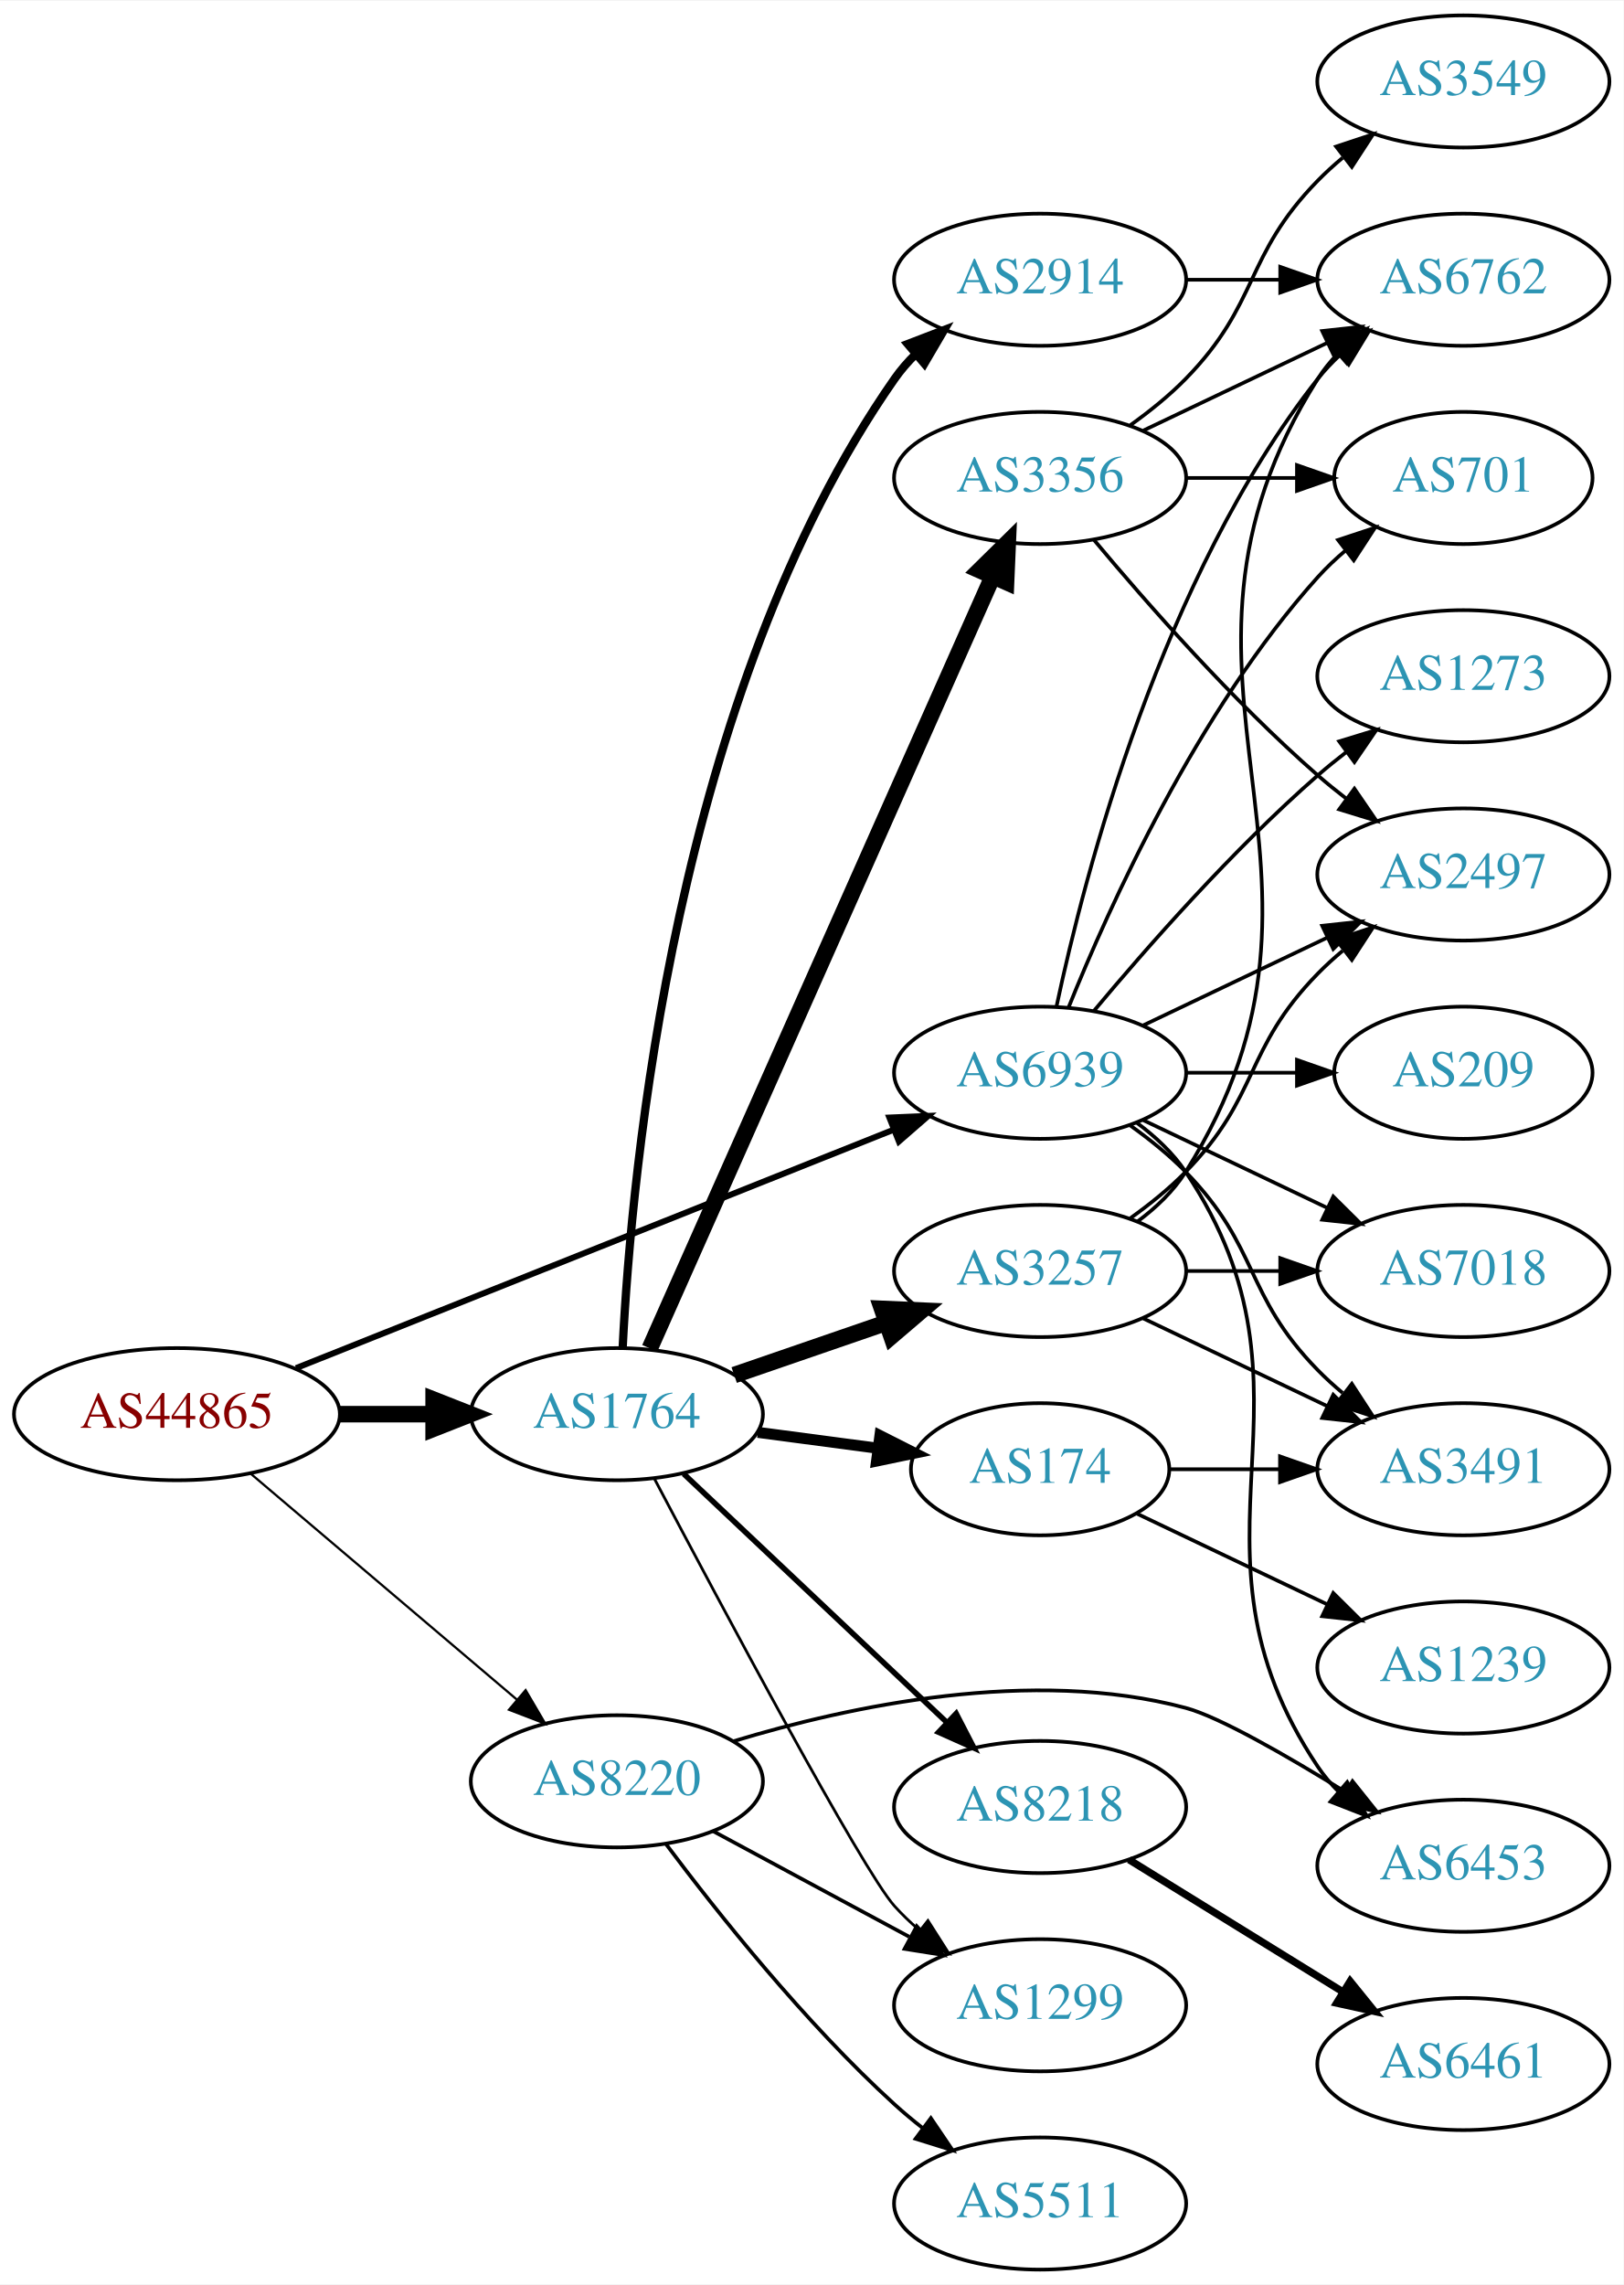
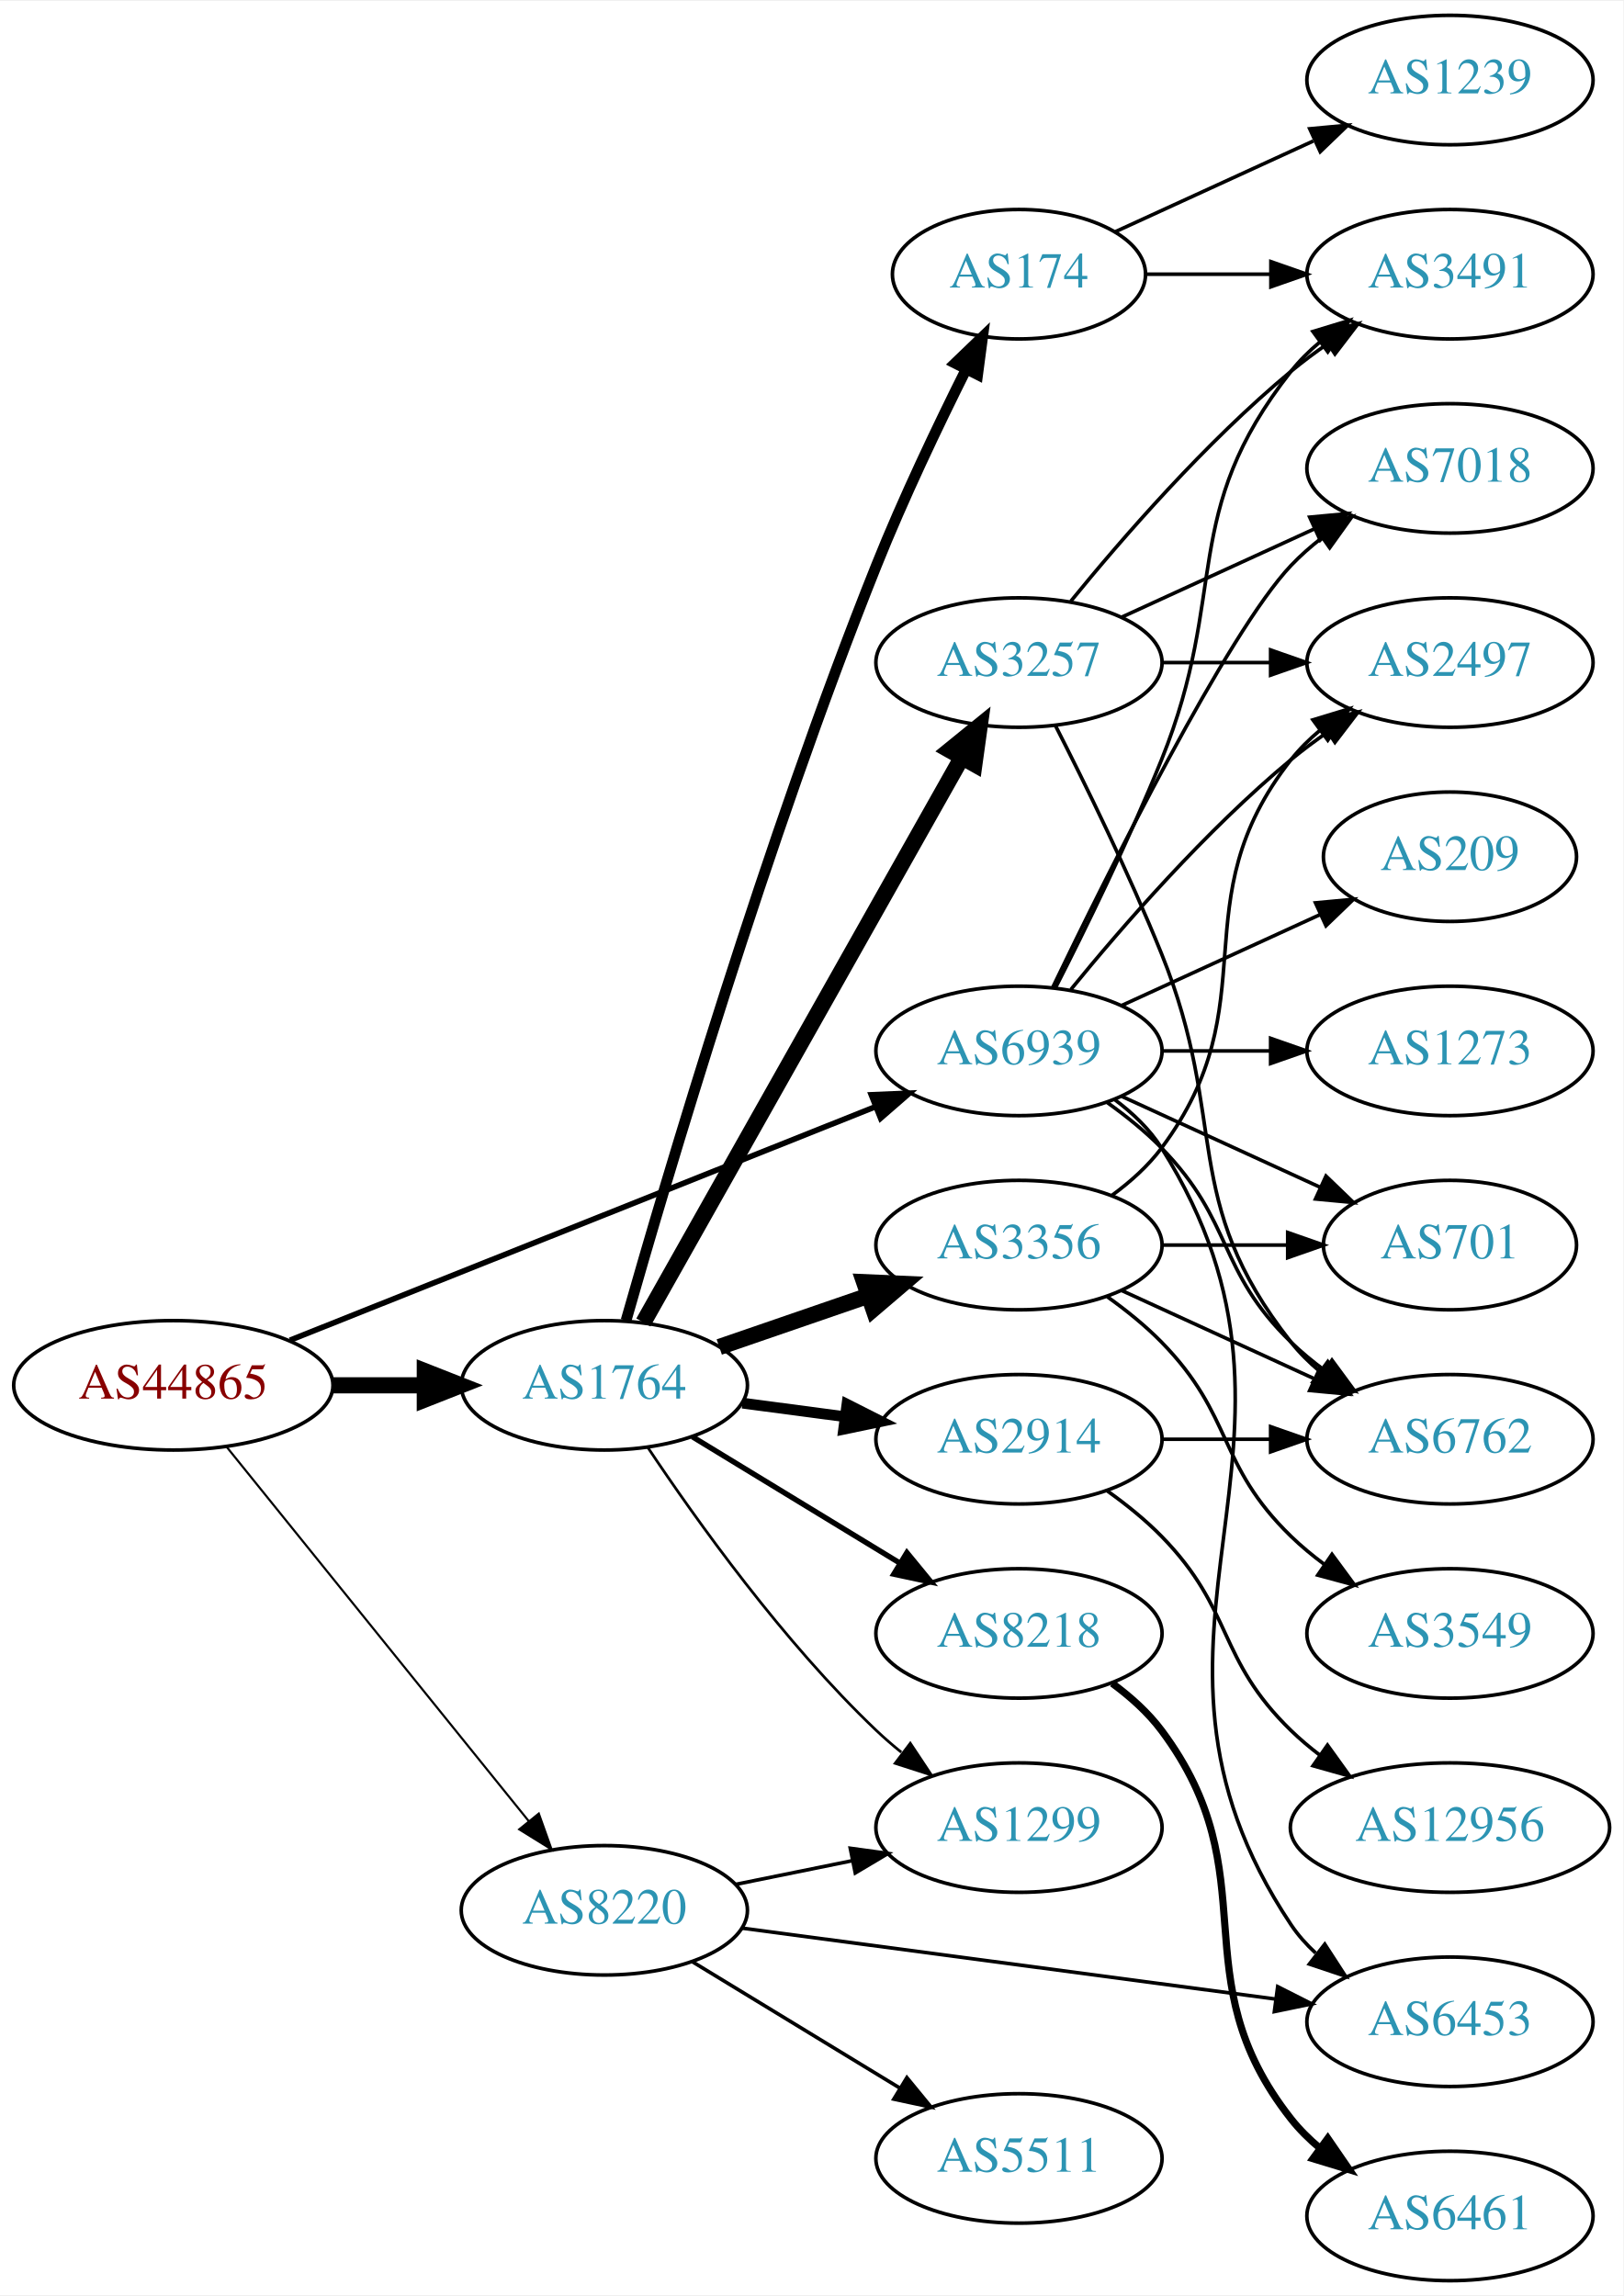
- <svg xmlns="http://www.w3.org/2000/svg" xmlns:xlink="http://www.w3.org/1999/xlink" width="442pt" height="622pt" viewBox="0.00 0.00 442.27 622.00">
-   <g id="graph0" class="graph" transform="scale(1 1) rotate(0) translate(4 618)">
-     <polygon fill="white" stroke="none" points="-4,4 -4,-618 438.271,-618 438.271,4 -4,4" />
+ <svg xmlns="http://www.w3.org/2000/svg" xmlns:xlink="http://www.w3.org/1999/xlink" width="451pt" height="638pt" viewBox="0.00 0.00 451.37 638.00">
+   <g id="graph0" class="graph" transform="scale(1 1) rotate(0) translate(4 634)">
+     <polygon fill="white" stroke="none" points="-4,4 -4,-634 447.37,-634 447.37,4 -4,4" />
    <g id="node1" class="node">
      <g id="a_node1">
        <a xlink:href="/asn/44865" xlink:title="AS44865 ~ derStandard.at GmbH [AT]">
-           <ellipse fill="#ffffff" stroke="black" cx="44.196" cy="-233" rx="44.393" ry="18" />
-           <text text-anchor="middle" x="44.196" y="-229.3" font-family="Times,serif" font-size="14.00" fill="#880000">AS44865</text>
+           <ellipse fill="#ffffff" stroke="black" cx="44.196" cy="-249" rx="44.393" ry="18" />
+           <text text-anchor="middle" x="44.196" y="-245.3" font-family="Times,serif" font-size="14.00" fill="#880000">AS44865</text>
        </a>
      </g>
    </g>
    <g id="node2" class="node">
      <g id="a_node2">
        <a xlink:href="/asn/1764" xlink:title="AS1764 ~ NEXTLAYER-AS [AT]">
-           <ellipse fill="#ffffff" stroke="black" cx="164.039" cy="-233" rx="39.794" ry="18" />
-           <text text-anchor="middle" x="164.039" y="-229.3" font-family="Times,serif" font-size="14.00" fill="#2c94b3">AS1764</text>
+           <ellipse fill="#ffffff" stroke="black" cx="164.039" cy="-249" rx="39.794" ry="18" />
+           <text text-anchor="middle" x="164.039" y="-245.3" font-family="Times,serif" font-size="14.00" fill="#2c94b3">AS1764</text>
        </a>
      </g>
    </g>
    <g id="edge1" class="edge">
-       <path fill="none" stroke="black" stroke-width="4.5" d="M88.407,-233C96.72,-233 105.482,-233 113.965,-233" />
-       <polygon fill="black" stroke="black" stroke-width="4.5" points="114.123,-236.938 124.123,-233 114.123,-229.063 114.123,-236.938" />
+       <path fill="none" stroke="black" stroke-width="4.5" d="M88.407,-249C96.72,-249 105.482,-249 113.965,-249" />
+       <polygon fill="black" stroke="black" stroke-width="4.5" points="114.123,-252.938 124.123,-249 114.123,-245.063 114.123,-252.938" />
    </g>
    <g id="node3" class="node">
      <g id="a_node3">
        <a xlink:href="/asn/8220" xlink:title="AS8220 ~ COLT [GB]">
-           <ellipse fill="#ffffff" stroke="black" cx="164.039" cy="-133" rx="39.794" ry="18" />
-           <text text-anchor="middle" x="164.039" y="-129.3" font-family="Times,serif" font-size="14.00" fill="#2c94b3">AS8220</text>
+           <ellipse fill="#ffffff" stroke="black" cx="164.039" cy="-103" rx="39.794" ry="18" />
+           <text text-anchor="middle" x="164.039" y="-99.3" font-family="Times,serif" font-size="14.00" fill="#2c94b3">AS8220</text>
        </a>
      </g>
    </g>
    <g id="edge2" class="edge">
-       <path fill="none" stroke="black" stroke-width="0.614" d="M64.129,-216.933C83.831,-200.215 114.826,-173.913 136.864,-155.211" />
-       <polygon fill="black" stroke="black" stroke-width="0.614" points="139.181,-157.836 144.541,-148.697 134.651,-152.499 139.181,-157.836" />
+       <path fill="none" stroke="black" stroke-width="0.587" d="M58.945,-231.966C79.7,-206.251 119.146,-157.381 143.07,-127.74" />
+       <polygon fill="black" stroke="black" stroke-width="0.587" points="145.82,-129.905 149.378,-119.925 140.373,-125.509 145.82,-129.905" />
    </g>
    <g id="node4" class="node">
      <g id="a_node4">
        <a xlink:href="/asn/6939" xlink:title="AS6939 ~ Hurricane Electric LLC [US]">
-           <ellipse fill="#ffffff" stroke="black" cx="279.332" cy="-326" rx="39.794" ry="18" />
-           <text text-anchor="middle" x="279.332" y="-322.3" font-family="Times,serif" font-size="14.00" fill="#2c94b3">AS6939</text>
+           <ellipse fill="#ffffff" stroke="black" cx="279.332" cy="-342" rx="39.794" ry="18" />
+           <text text-anchor="middle" x="279.332" y="-338.3" font-family="Times,serif" font-size="14.00" fill="#2c94b3">AS6939</text>
        </a>
      </g>
    </g>
    <g id="edge3" class="edge">
-       <path fill="none" stroke="black" stroke-width="1.636" d="M76.638,-245.542C118.786,-262.356 193.583,-292.193 239.29,-310.426" />
-       <polygon fill="black" stroke="black" stroke-width="1.636" points="238.271,-313.788 248.857,-314.242 240.865,-307.286 238.271,-313.788" />
+       <path fill="none" stroke="black" stroke-width="1.565" d="M76.638,-261.542C118.786,-278.356 193.583,-308.193 239.29,-326.426" />
+       <polygon fill="black" stroke="black" stroke-width="1.565" points="238.271,-329.788 248.857,-330.242 240.865,-323.286 238.271,-329.788" />
    </g>
    <g id="node5" class="node">
      <g id="a_node5">
        <a xlink:href="/asn/2914" xlink:title="AS2914 ~ NTT America, Inc. [US]">
-           <ellipse fill="#ffffff" stroke="black" cx="279.332" cy="-542" rx="39.794" ry="18" />
-           <text text-anchor="middle" x="279.332" y="-538.3" font-family="Times,serif" font-size="14.00" fill="#2c94b3">AS2914</text>
+           <ellipse fill="#ffffff" stroke="black" cx="279.332" cy="-234" rx="39.794" ry="18" />
+           <text text-anchor="middle" x="279.332" y="-230.3" font-family="Times,serif" font-size="14.00" fill="#2c94b3">AS2914</text>
        </a>
      </g>
    </g>
    <g id="edge4" class="edge">
-       <path fill="none" stroke="black" stroke-width="2.25" d="M165.63,-251.283C168.008,-298.993 179.93,-429.481 239.685,-515 241.355,-517.39 243.309,-519.638 245.435,-521.737" />
-       <polygon fill="black" stroke="black" stroke-width="2.25" points="243.274,-524.493 253.165,-528.289 247.8,-519.153 243.274,-524.493" />
+       <path fill="none" stroke="black" stroke-width="3" d="M202.449,-244.047C211.537,-242.844 221.374,-241.541 230.859,-240.285" />
+       <polygon fill="black" stroke="black" stroke-width="3" points="231.506,-243.73 240.961,-238.948 230.588,-236.791 231.506,-243.73" />
    </g>
    <g id="node6" class="node">
      <g id="a_node6">
-         <a xlink:href="/asn/3356" xlink:title="AS3356 ~ Level 3 Parent, LLC [US]">
-           <ellipse fill="#ffffff" stroke="black" cx="279.332" cy="-488" rx="39.794" ry="18" />
-           <text text-anchor="middle" x="279.332" y="-484.3" font-family="Times,serif" font-size="14.00" fill="#2c94b3">AS3356</text>
+         <a xlink:href="/asn/174" xlink:title="AS174 ~ Cogent Communications [US]">
+           <ellipse fill="#ffffff" stroke="black" cx="279.332" cy="-558" rx="35.194" ry="18" />
+           <text text-anchor="middle" x="279.332" y="-554.3" font-family="Times,serif" font-size="14.00" fill="#2c94b3">AS174</text>
        </a>
      </g>
    </g>
    <g id="edge5" class="edge">
-       <path fill="none" stroke="black" stroke-width="4.5" d="M173.005,-250.931C192.595,-295.023 243.201,-408.927 266.397,-461.137" />
-       <polygon fill="black" stroke="black" stroke-width="4.5" points="262.866,-462.887 270.524,-470.427 270.062,-459.69 262.866,-462.887" />
+       <path fill="none" stroke="black" stroke-width="3" d="M170.078,-267.017C181.143,-305.917 209.036,-400.438 239.685,-477 247.118,-495.567 256.813,-515.879 264.633,-531.518" />
+       <polygon fill="black" stroke="black" stroke-width="3" points="261.587,-533.25 269.223,-540.594 267.834,-530.091 261.587,-533.25" />
    </g>
    <g id="node7" class="node">
      <g id="a_node7">
        <a xlink:href="/asn/3257" xlink:title="AS3257 ~ GTT [DE]">
-           <ellipse fill="#ffffff" stroke="black" cx="279.332" cy="-272" rx="39.794" ry="18" />
-           <text text-anchor="middle" x="279.332" y="-268.3" font-family="Times,serif" font-size="14.00" fill="#2c94b3">AS3257</text>
+           <ellipse fill="#ffffff" stroke="black" cx="279.332" cy="-450" rx="39.794" ry="18" />
+           <text text-anchor="middle" x="279.332" y="-446.3" font-family="Times,serif" font-size="14.00" fill="#2c94b3">AS3257</text>
        </a>
      </g>
    </g>
    <g id="edge6" class="edge">
-       <path fill="none" stroke="black" stroke-width="4.5" d="M195.996,-243.657C208.755,-248.049 223.718,-253.2 237.364,-257.897" />
-       <polygon fill="black" stroke="black" stroke-width="4.5" points="236.28,-261.689 247.018,-261.22 238.844,-254.242 236.28,-261.689" />
+       <path fill="none" stroke="black" stroke-width="4.5" d="M174.894,-266.486C194.814,-301.827 239.965,-381.932 263.475,-423.643" />
+       <polygon fill="black" stroke="black" stroke-width="4.5" points="260.077,-425.633 268.418,-432.411 266.938,-421.767 260.077,-425.633" />
    </g>
    <g id="node8" class="node">
      <g id="a_node8">
-         <a xlink:href="/asn/174" xlink:title="AS174 ~ Cogent Communications [US]">
-           <ellipse fill="#ffffff" stroke="black" cx="279.332" cy="-218" rx="35.194" ry="18" />
-           <text text-anchor="middle" x="279.332" y="-214.3" font-family="Times,serif" font-size="14.00" fill="#2c94b3">AS174</text>
+         <a xlink:href="/asn/3356" xlink:title="AS3356 ~ Level 3 Parent, LLC [US]">
+           <ellipse fill="#ffffff" stroke="black" cx="279.332" cy="-288" rx="39.794" ry="18" />
+           <text text-anchor="middle" x="279.332" y="-284.3" font-family="Times,serif" font-size="14.00" fill="#2c94b3">AS3356</text>
        </a>
      </g>
    </g>
    <g id="edge7" class="edge">
-       <path fill="none" stroke="black" stroke-width="3" d="M202.449,-228.047C212.901,-226.663 224.345,-225.148 235.104,-223.723" />
-       <polygon fill="black" stroke="black" stroke-width="3" points="235.7,-227.175 245.154,-222.393 234.781,-220.236 235.7,-227.175" />
+       <path fill="none" stroke="black" stroke-width="4.5" d="M195.996,-259.657C208.755,-264.049 223.718,-269.2 237.364,-273.897" />
+       <polygon fill="black" stroke="black" stroke-width="4.5" points="236.28,-277.689 247.018,-277.22 238.844,-270.242 236.28,-277.689" />
    </g>
    <g id="node9" class="node">
      <g id="a_node9">
        <a xlink:href="/asn/8218" xlink:title="AS8218 ~ legacy Neotelecoms [FR]">
-           <ellipse fill="#ffffff" stroke="black" cx="279.332" cy="-126" rx="39.794" ry="18" />
-           <text text-anchor="middle" x="279.332" y="-122.3" font-family="Times,serif" font-size="14.00" fill="#2c94b3">AS8218</text>
+           <ellipse fill="#ffffff" stroke="black" cx="279.332" cy="-180" rx="39.794" ry="18" />
+           <text text-anchor="middle" x="279.332" y="-176.3" font-family="Times,serif" font-size="14.00" fill="#2c94b3">AS8218</text>
        </a>
      </g>
    </g>
    <g id="edge8" class="edge">
-       <path fill="none" stroke="black" stroke-width="1.5" d="M182.245,-216.749C201.321,-198.733 232.241,-169.53 253.838,-149.133" />
-       <polygon fill="black" stroke="black" stroke-width="1.5" points="256.467,-151.464 261.334,-142.053 251.661,-146.375 256.467,-151.464" />
+       <path fill="none" stroke="black" stroke-width="1.5" d="M188.513,-234.703C205.223,-224.526 227.878,-210.728 246.255,-199.536" />
+       <polygon fill="black" stroke="black" stroke-width="1.5" points="248.167,-202.469 254.887,-194.279 244.526,-196.491 248.167,-202.469" />
    </g>
    <g id="node10" class="node">
      <g id="a_node10">
        <a xlink:href="/asn/1299" xlink:title="AS1299 ~ Telia Carrier [EU]">
-           <ellipse fill="#ffffff" stroke="black" cx="279.332" cy="-72" rx="39.794" ry="18" />
-           <text text-anchor="middle" x="279.332" y="-68.3" font-family="Times,serif" font-size="14.00" fill="#2c94b3">AS1299</text>
+           <ellipse fill="#ffffff" stroke="black" cx="279.332" cy="-126" rx="39.794" ry="18" />
+           <text text-anchor="middle" x="279.332" y="-122.3" font-family="Times,serif" font-size="14.00" fill="#2c94b3">AS1299</text>
        </a>
      </g>
    </g>
    <g id="edge9" class="edge">
-       <path fill="none" stroke="black" stroke-width="0.75" d="M174.251,-215.442C192.227,-181.34 230.983,-108.634 239.685,-99 241.691,-96.779 243.912,-94.642 246.246,-92.61" />
-       <polygon fill="black" stroke="black" stroke-width="0.75" points="248.777,-95.073 254.469,-86.137 244.446,-89.573 248.777,-95.073" />
-     </g>
-     <g id="edge24" class="edge">
-       <path fill="none" stroke="black" d="M190.182,-119.462C205.913,-110.992 226.397,-99.963 243.659,-90.669" />
-       <polygon fill="black" stroke="black" points="245.721,-93.534 252.867,-85.711 242.403,-87.37 245.721,-93.534" />
-     </g>
-     <g id="node19" class="node">
-       <g id="a_node19">
-         <a xlink:href="/asn/5511" xlink:title="AS5511 ~ Orange S.A. [FR]">
-           <ellipse fill="#ffffff" stroke="black" cx="279.332" cy="-18" rx="39.794" ry="18" />
-           <text text-anchor="middle" x="279.332" y="-14.3" font-family="Times,serif" font-size="14.00" fill="#2c94b3">AS5511</text>
-         </a>
-       </g>
-     </g>
-     <g id="edge22" class="edge">
-       <path fill="none" stroke="black" d="M177.364,-115.983C191.298,-97.378 215.242,-67.254 239.685,-45 242.106,-42.796 244.714,-40.621 247.391,-38.521" />
-       <polygon fill="black" stroke="black" points="249.573,-41.26 255.514,-32.487 245.399,-35.641 249.573,-41.26" />
+       <path fill="none" stroke="black" stroke-width="0.75" d="M176.081,-231.789C189.573,-211.542 213.82,-177.577 239.685,-153 241.855,-150.939 244.193,-148.915 246.607,-146.961" />
+       <polygon fill="black" stroke="black" stroke-width="0.75" points="249.112,-149.455 254.974,-140.63 244.888,-143.873 249.112,-149.455" />
+     </g>
+     <g id="edge23" class="edge">
+       <path fill="none" stroke="black" d="M200.574,-110.214C210.803,-112.291 222.104,-114.585 232.846,-116.766" />
+       <polygon fill="black" stroke="black" points="232.425,-120.252 242.922,-118.811 233.818,-113.392 232.425,-120.252" />
    </g>
    <g id="node20" class="node">
      <g id="a_node20">
+         <a xlink:href="/asn/5511" xlink:title="AS5511 ~ Orange S.A. [FR]">
+           <ellipse fill="#ffffff" stroke="black" cx="279.332" cy="-34" rx="39.794" ry="18" />
+           <text text-anchor="middle" x="279.332" y="-30.3" font-family="Times,serif" font-size="14.00" fill="#2c94b3">AS5511</text>
+         </a>
+       </g>
+     </g>
+     <g id="edge24" class="edge">
+       <path fill="none" stroke="black" d="M188.513,-88.703C205.223,-78.526 227.878,-64.728 246.255,-53.536" />
+       <polygon fill="black" stroke="black" points="248.167,-56.469 254.887,-48.279 244.526,-50.491 248.167,-56.469" />
+     </g>
+     <g id="node21" class="node">
+       <g id="a_node21">
        <a xlink:href="/asn/6453" xlink:title="AS6453 ~ TATA COMMUNICATIONS (AMERICA) INC [US]">
-           <ellipse fill="#ffffff" stroke="black" cx="394.625" cy="-110" rx="39.794" ry="18" />
-           <text text-anchor="middle" x="394.625" y="-106.3" font-family="Times,serif" font-size="14.00" fill="#2c94b3">AS6453</text>
-         </a>
-       </g>
-     </g>
-     <g id="edge23" class="edge">
-       <path fill="none" stroke="black" d="M195.878,-143.939C227.292,-153.476 277.191,-164.175 318.978,-153 328.06,-150.571 346.224,-140.158 362.36,-130.188" />
-       <polygon fill="black" stroke="black" points="364.428,-133.022 371.045,-124.748 360.712,-127.09 364.428,-133.022" />
+           <ellipse fill="#ffffff" stroke="black" cx="399.174" cy="-72" rx="39.794" ry="18" />
+           <text text-anchor="middle" x="399.174" y="-68.3" font-family="Times,serif" font-size="14.00" fill="#2c94b3">AS6453</text>
+         </a>
+       </g>
+     </g>
+     <g id="edge25" class="edge">
+       <path fill="none" stroke="black" d="M202.237,-98.054C242.464,-92.705 306.707,-84.162 350.585,-78.328" />
+       <polygon fill="black" stroke="black" points="351.271,-81.768 360.722,-76.98 350.348,-74.829 351.271,-81.768" />
+     </g>
+     <g id="node11" class="node">
+       <g id="a_node11">
+         <a xlink:href="/asn/2497" xlink:title="AS2497 ~ Internet Initiative Japan Inc. [JP]">
+           <ellipse fill="#ffffff" stroke="black" cx="399.174" cy="-450" rx="39.794" ry="18" />
+           <text text-anchor="middle" x="399.174" y="-446.3" font-family="Times,serif" font-size="14.00" fill="#2c94b3">AS2497</text>
+         </a>
+       </g>
+     </g>
+     <g id="edge29" class="edge">
+       <path fill="none" stroke="black" d="M293.751,-359.065C307.865,-376.375 331.28,-403.345 354.978,-423 358.194,-425.668 361.695,-428.27 365.265,-430.741" />
+       <polygon fill="black" stroke="black" points="363.343,-433.666 373.622,-436.236 367.189,-427.817 363.343,-433.666" />
    </g>
    <g id="node12" class="node">
      <g id="a_node12">
-         <a xlink:href="/asn/701" xlink:title="AS701 ~ UUNET [US]">
-           <ellipse fill="#ffffff" stroke="black" cx="394.625" cy="-488" rx="35.194" ry="18" />
-           <text text-anchor="middle" x="394.625" y="-484.3" font-family="Times,serif" font-size="14.00" fill="#2c94b3">AS701</text>
-         </a>
-       </g>
-     </g>
-     <g id="edge25" class="edge">
-       <path fill="none" stroke="black" d="M287.079,-343.787C298.13,-371.243 322.184,-424.578 354.978,-461 357.294,-463.572 359.899,-466.03 362.634,-468.343" />
-       <polygon fill="black" stroke="black" points="360.5,-471.117 370.557,-474.448 364.772,-465.572 360.5,-471.117" />
+         <a xlink:href="/asn/7018" xlink:title="AS7018 ~ AT&amp;T Services, Inc. [US]">
+           <ellipse fill="#ffffff" stroke="black" cx="399.174" cy="-504" rx="39.794" ry="18" />
+           <text text-anchor="middle" x="399.174" y="-500.3" font-family="Times,serif" font-size="14.00" fill="#2c94b3">AS7018</text>
+         </a>
+       </g>
+     </g>
+     <g id="edge27" class="edge">
+       <path fill="none" stroke="black" d="M288.679,-359.595C304.146,-391.732 337.291,-458.34 354.978,-477 357.564,-479.728 360.481,-482.294 363.55,-484.677" />
+       <polygon fill="black" stroke="black" points="361.704,-487.658 371.898,-490.543 365.728,-481.93 361.704,-487.658" />
    </g>
    <g id="node13" class="node">
      <g id="a_node13">
        <a xlink:href="/asn/6762" xlink:title="AS6762 ~ TELECOM ITALIA SPARKLE S.p.A. [IT]">
-           <ellipse fill="#ffffff" stroke="black" cx="394.625" cy="-542" rx="39.794" ry="18" />
-           <text text-anchor="middle" x="394.625" y="-538.3" font-family="Times,serif" font-size="14.00" fill="#2c94b3">AS6762</text>
-         </a>
-       </g>
-     </g>
-     <g id="edge32" class="edge">
-       <path fill="none" stroke="black" d="M283.822,-344.16C291.453,-380.03 312.445,-461.155 354.978,-515 356.785,-517.288 358.838,-519.462 361.033,-521.51" />
-       <polygon fill="black" stroke="black" points="358.944,-524.323 368.893,-527.966 363.387,-518.914 358.944,-524.323" />
+           <ellipse fill="#ffffff" stroke="black" cx="399.174" cy="-234" rx="39.794" ry="18" />
+           <text text-anchor="middle" x="399.174" y="-230.3" font-family="Times,serif" font-size="14.00" fill="#2c94b3">AS6762</text>
+         </a>
+       </g>
+     </g>
+     <g id="edge26" class="edge">
+       <path fill="none" stroke="black" d="M303.926,-327.611C309.182,-323.852 314.513,-319.563 318.978,-315 339.151,-294.383 334.285,-281.094 354.978,-261 357.823,-258.237 360.997,-255.614 364.297,-253.166" />
+       <polygon fill="black" stroke="black" points="366.363,-255.994 372.645,-247.462 362.414,-250.214 366.363,-255.994" />
    </g>
    <g id="node14" class="node">
      <g id="a_node14">
-         <a xlink:href="/asn/2497" xlink:title="AS2497 ~ Internet Initiative Japan Inc. [JP]">
-           <ellipse fill="#ffffff" stroke="black" cx="394.625" cy="-380" rx="39.794" ry="18" />
-           <text text-anchor="middle" x="394.625" y="-376.3" font-family="Times,serif" font-size="14.00" fill="#2c94b3">AS2497</text>
-         </a>
-       </g>
-     </g>
-     <g id="edge31" class="edge">
-       <path fill="none" stroke="black" d="M307.468,-338.934C322.462,-346.081 341.283,-355.052 357.506,-362.785" />
-       <polygon fill="black" stroke="black" points="356.177,-366.028 366.71,-367.171 359.188,-359.709 356.177,-366.028" />
+         <a xlink:href="/asn/3491" xlink:title="AS3491 ~ PCCW Global, Inc. [US]">
+           <ellipse fill="#ffffff" stroke="black" cx="399.174" cy="-558" rx="39.794" ry="18" />
+           <text text-anchor="middle" x="399.174" y="-554.3" font-family="Times,serif" font-size="14.00" fill="#2c94b3">AS3491</text>
+         </a>
+       </g>
+     </g>
+     <g id="edge33" class="edge">
+       <path fill="none" stroke="black" d="M289.412,-359.417C297.681,-375.634 309.942,-400.603 318.978,-423 337.908,-469.922 323.679,-491.246 354.978,-531 357.303,-533.953 360.047,-536.67 363.006,-539.147" />
+       <polygon fill="black" stroke="black" points="361.065,-542.064 371.203,-545.145 365.199,-536.415 361.065,-542.064" />
    </g>
    <g id="node15" class="node">
      <g id="a_node15">
-         <a xlink:href="/asn/7018" xlink:title="AS7018 ~ AT&amp;T Services, Inc. [US]">
-           <ellipse fill="#ffffff" stroke="black" cx="394.625" cy="-272" rx="39.794" ry="18" />
-           <text text-anchor="middle" x="394.625" y="-268.3" font-family="Times,serif" font-size="14.00" fill="#2c94b3">AS7018</text>
-         </a>
-       </g>
-     </g>
-     <g id="edge27" class="edge">
-       <path fill="none" stroke="black" d="M307.468,-313.066C322.462,-305.919 341.283,-296.948 357.506,-289.215" />
-       <polygon fill="black" stroke="black" points="359.188,-292.291 366.71,-284.829 356.177,-285.972 359.188,-292.291" />
-     </g>
-     <g id="node16" class="node">
-       <g id="a_node16">
-         <a xlink:href="/asn/3491" xlink:title="AS3491 ~ PCCW Global, Inc. [US]">
-           <ellipse fill="#ffffff" stroke="black" cx="394.625" cy="-218" rx="39.794" ry="18" />
-           <text text-anchor="middle" x="394.625" y="-214.3" font-family="Times,serif" font-size="14.00" fill="#2c94b3">AS3491</text>
-         </a>
-       </g>
-     </g>
-     <g id="edge29" class="edge">
-       <path fill="none" stroke="black" d="M303.926,-311.611C309.182,-307.852 314.513,-303.563 318.978,-299 339.151,-278.383 334.806,-265.617 354.978,-245 357.071,-242.861 359.354,-240.782 361.731,-238.79" />
-       <polygon fill="black" stroke="black" points="364.249,-241.268 370.031,-232.389 359.974,-235.725 364.249,-241.268" />
-     </g>
-     <g id="edge28" class="edge">
-       <path fill="none" stroke="black" d="M305.651,-312.393C310.707,-308.649 315.518,-304.169 318.978,-299 360.003,-237.706 313.954,-198.294 354.978,-137 356.6,-134.577 358.519,-132.305 360.621,-130.19" />
-       <polygon fill="black" stroke="black" points="362.988,-132.771 368.306,-123.607 358.434,-127.454 362.988,-132.771" />
-     </g>
-     <g id="node21" class="node">
-       <g id="a_node21">
-         <a xlink:href="/asn/1273" xlink:title="AS1273 ~ Vodafone Group PLC [EU]">
-           <ellipse fill="#ffffff" stroke="black" cx="394.625" cy="-434" rx="39.794" ry="18" />
-           <text text-anchor="middle" x="394.625" y="-430.3" font-family="Times,serif" font-size="14.00" fill="#2c94b3">AS1273</text>
-         </a>
-       </g>
-     </g>
-     <g id="edge26" class="edge">
-       <path fill="none" stroke="black" d="M293.962,-342.817C308.244,-359.929 331.791,-386.745 354.978,-407 357.444,-409.154 360.082,-411.294 362.78,-413.372" />
-       <polygon fill="black" stroke="black" points="360.805,-416.264 370.934,-419.37 364.953,-410.625 360.805,-416.264" />
+         <a xlink:href="/asn/701" xlink:title="AS701 ~ UUNET [US]">
+           <ellipse fill="#ffffff" stroke="black" cx="399.174" cy="-288" rx="35.194" ry="18" />
+           <text text-anchor="middle" x="399.174" y="-284.3" font-family="Times,serif" font-size="14.00" fill="#2c94b3">AS701</text>
+         </a>
+       </g>
+     </g>
+     <g id="edge32" class="edge">
+       <path fill="none" stroke="black" d="M307.96,-329.339C324.377,-321.817 345.358,-312.202 362.955,-304.139" />
+       <polygon fill="black" stroke="black" points="364.7,-307.189 372.332,-299.842 361.783,-300.826 364.7,-307.189" />
+     </g>
+     <g id="edge31" class="edge">
+       <path fill="none" stroke="black" d="M305.858,-328.528C310.903,-324.777 315.658,-320.26 318.978,-315 370.928,-232.7 300.94,-179.944 354.978,-99 356.893,-96.131 359.227,-93.51 361.808,-91.128" />
+       <polygon fill="black" stroke="black" points="364.359,-93.579 370.12,-84.687 360.071,-88.046 364.359,-93.579" />
    </g>
    <g id="node22" class="node">
      <g id="a_node22">
        <a xlink:href="/asn/209" xlink:title="AS209 ~ CenturyLink Communications, LLC [US]">
-           <ellipse fill="#ffffff" stroke="black" cx="394.625" cy="-326" rx="35.194" ry="18" />
-           <text text-anchor="middle" x="394.625" y="-322.3" font-family="Times,serif" font-size="14.00" fill="#2c94b3">AS209</text>
+           <ellipse fill="#ffffff" stroke="black" cx="399.174" cy="-396" rx="35.194" ry="18" />
+           <text text-anchor="middle" x="399.174" y="-392.3" font-family="Times,serif" font-size="14.00" fill="#2c94b3">AS209</text>
+         </a>
+       </g>
+     </g>
+     <g id="edge28" class="edge">
+       <path fill="none" stroke="black" d="M307.96,-354.661C324.377,-362.183 345.358,-371.798 362.955,-379.861" />
+       <polygon fill="black" stroke="black" points="361.783,-383.174 372.332,-384.158 364.7,-376.811 361.783,-383.174" />
+     </g>
+     <g id="node23" class="node">
+       <g id="a_node23">
+         <a xlink:href="/asn/1273" xlink:title="AS1273 ~ Vodafone Group PLC [EU]">
+           <ellipse fill="#ffffff" stroke="black" cx="399.174" cy="-342" rx="39.794" ry="18" />
+           <text text-anchor="middle" x="399.174" y="-338.3" font-family="Times,serif" font-size="14.00" fill="#2c94b3">AS1273</text>
        </a>
      </g>
    </g>
    <g id="edge30" class="edge">
-       <path fill="none" stroke="black" d="M319.004,-326C328.709,-326 339.2,-326 349.163,-326" />
-       <polygon fill="black" stroke="black" points="349.299,-329.5 359.299,-326 349.299,-322.5 349.299,-329.5" />
+       <path fill="none" stroke="black" d="M319.244,-342C328.798,-342 339.147,-342 349.11,-342" />
+       <polygon fill="black" stroke="black" points="349.302,-345.5 359.302,-342 349.302,-338.5 349.302,-345.5" />
+     </g>
+     <g id="edge22" class="edge">
+       <path fill="none" stroke="black" d="M319.244,-234C328.798,-234 339.147,-234 349.11,-234" />
+       <polygon fill="black" stroke="black" points="349.302,-237.5 359.302,-234 349.302,-230.5 349.302,-237.5" />
+     </g>
+     <g id="node19" class="node">
+       <g id="a_node19">
+         <a xlink:href="/asn/12956" xlink:title="AS12956 ~ TELXIUS [ES]">
+           <ellipse fill="#ffffff" stroke="black" cx="399.174" cy="-126" rx="44.393" ry="18" />
+           <text text-anchor="middle" x="399.174" y="-122.3" font-family="Times,serif" font-size="14.00" fill="#2c94b3">AS12956</text>
+         </a>
+       </g>
    </g>
    <g id="edge21" class="edge">
-       <path fill="none" stroke="black" d="M319.004,-542C327.207,-542 335.971,-542 344.503,-542" />
-       <polygon fill="black" stroke="black" points="344.742,-545.5 354.742,-542 344.742,-538.5 344.742,-545.5" />
-     </g>
-     <g id="node11" class="node">
-       <g id="a_node11">
-         <a xlink:href="/asn/3549" xlink:title="AS3549 ~ Level 3 Parent, LLC [US]">
-           <ellipse fill="#ffffff" stroke="black" cx="394.625" cy="-596" rx="39.794" ry="18" />
-           <text text-anchor="middle" x="394.625" y="-592.3" font-family="Times,serif" font-size="14.00" fill="#2c94b3">AS3549</text>
-         </a>
-       </g>
-     </g>
-     <g id="edge10" class="edge">
-       <path fill="none" stroke="black" d="M303.926,-502.389C309.182,-506.148 314.513,-510.437 318.978,-515 339.151,-535.617 334.806,-548.383 354.978,-569 357.071,-571.139 359.354,-573.218 361.731,-575.21" />
-       <polygon fill="black" stroke="black" points="359.974,-578.275 370.031,-581.611 364.249,-572.732 359.974,-578.275" />
-     </g>
-     <g id="edge11" class="edge">
-       <path fill="none" stroke="black" d="M319.004,-488C328.709,-488 339.2,-488 349.163,-488" />
-       <polygon fill="black" stroke="black" points="349.299,-491.5 359.299,-488 349.299,-484.5 349.299,-491.5" />
-     </g>
-     <g id="edge12" class="edge">
-       <path fill="none" stroke="black" d="M307.468,-500.934C322.462,-508.081 341.283,-517.052 357.506,-524.785" />
-       <polygon fill="black" stroke="black" points="356.177,-528.028 366.71,-529.171 359.188,-521.709 356.177,-528.028" />
-     </g>
-     <g id="edge13" class="edge">
-       <path fill="none" stroke="black" d="M293.962,-471.183C308.244,-454.071 331.791,-427.255 354.978,-407 357.444,-404.846 360.082,-402.706 362.78,-400.628" />
-       <polygon fill="black" stroke="black" points="364.953,-403.375 370.934,-394.63 360.805,-397.736 364.953,-403.375" />
-     </g>
-     <g id="edge15" class="edge">
-       <path fill="none" stroke="black" d="M305.858,-285.472C310.903,-289.223 315.658,-293.74 318.978,-299 370.928,-381.3 303.028,-432.7 354.978,-515 356.534,-517.466 358.406,-519.768 360.475,-521.905" />
-       <polygon fill="black" stroke="black" points="358.254,-524.611 368.099,-528.528 362.845,-519.327 358.254,-524.611" />
-     </g>
-     <g id="edge17" class="edge">
-       <path fill="none" stroke="black" d="M303.926,-286.389C309.182,-290.148 314.513,-294.437 318.978,-299 339.151,-319.617 334.806,-332.383 354.978,-353 357.071,-355.139 359.354,-357.218 361.731,-359.21" />
-       <polygon fill="black" stroke="black" points="359.974,-362.275 370.031,-365.611 364.249,-356.732 359.974,-362.275" />
-     </g>
-     <g id="edge14" class="edge">
-       <path fill="none" stroke="black" d="M319.004,-272C327.207,-272 335.971,-272 344.503,-272" />
-       <polygon fill="black" stroke="black" points="344.742,-275.5 354.742,-272 344.742,-268.5 344.742,-275.5" />
-     </g>
-     <g id="edge16" class="edge">
-       <path fill="none" stroke="black" d="M307.468,-259.066C322.462,-251.919 341.283,-242.948 357.506,-235.215" />
-       <polygon fill="black" stroke="black" points="359.188,-238.291 366.71,-230.829 356.177,-231.972 359.188,-238.291" />
-     </g>
-     <g id="edge18" class="edge">
-       <path fill="none" stroke="black" d="M314.631,-218C324.008,-218 334.358,-218 344.393,-218" />
-       <polygon fill="black" stroke="black" points="344.681,-221.5 354.681,-218 344.681,-214.5 344.681,-221.5" />
+       <path fill="none" stroke="black" d="M303.926,-219.611C309.182,-215.852 314.513,-211.563 318.978,-207 339.151,-186.383 334.285,-173.094 354.978,-153 357.464,-150.586 360.202,-148.278 363.055,-146.1" />
+       <polygon fill="black" stroke="black" points="365.11,-148.934 371.291,-140.329 361.092,-143.202 365.11,-148.934" />
+     </g>
+     <g id="edge19" class="edge">
+       <path fill="none" stroke="black" d="M314.733,-558C325.557,-558 337.725,-558 349.352,-558" />
+       <polygon fill="black" stroke="black" points="349.383,-561.5 359.383,-558 349.383,-554.5 349.383,-561.5" />
    </g>
    <g id="node17" class="node">
      <g id="a_node17">
        <a xlink:href="/asn/1239" xlink:title="AS1239 ~ Sprint [US]">
-           <ellipse fill="#ffffff" stroke="black" cx="394.625" cy="-164" rx="39.794" ry="18" />
-           <text text-anchor="middle" x="394.625" y="-160.3" font-family="Times,serif" font-size="14.00" fill="#2c94b3">AS1239</text>
-         </a>
-       </g>
-     </g>
-     <g id="edge19" class="edge">
-       <path fill="none" stroke="black" d="M305.757,-205.881C321.059,-198.587 340.783,-189.186 357.665,-181.14" />
-       <polygon fill="black" stroke="black" points="359.184,-184.293 366.705,-176.831 356.172,-177.974 359.184,-184.293" />
+           <ellipse fill="#ffffff" stroke="black" cx="399.174" cy="-612" rx="39.794" ry="18" />
+           <text text-anchor="middle" x="399.174" y="-608.3" font-family="Times,serif" font-size="14.00" fill="#2c94b3">AS1239</text>
+         </a>
+       </g>
+     </g>
+     <g id="edge18" class="edge">
+       <path fill="none" stroke="black" d="M306.193,-569.851C322.313,-577.238 343.316,-586.862 361.181,-595.048" />
+       <polygon fill="black" stroke="black" points="360.183,-598.441 370.732,-599.425 363.099,-592.077 360.183,-598.441" />
+     </g>
+     <g id="edge10" class="edge">
+       <path fill="none" stroke="black" d="M319.244,-450C328.798,-450 339.147,-450 349.11,-450" />
+       <polygon fill="black" stroke="black" points="349.302,-453.5 359.302,-450 349.302,-446.5 349.302,-453.5" />
+     </g>
+     <g id="edge11" class="edge">
+       <path fill="none" stroke="black" d="M307.96,-462.661C323.917,-469.973 344.188,-479.261 361.471,-487.181" />
+       <polygon fill="black" stroke="black" points="360.169,-490.435 370.718,-491.419 363.085,-484.071 360.169,-490.435" />
+     </g>
+     <g id="edge12" class="edge">
+       <path fill="none" stroke="black" d="M289.412,-432.583C297.681,-416.366 309.942,-391.397 318.978,-369 337.908,-322.078 323.679,-300.754 354.978,-261 357.303,-258.047 360.047,-255.33 363.006,-252.853" />
+       <polygon fill="black" stroke="black" points="365.199,-255.585 371.203,-246.855 361.065,-249.936 365.199,-255.585" />
+     </g>
+     <g id="edge13" class="edge">
+       <path fill="none" stroke="black" d="M293.751,-467.065C307.865,-484.375 331.28,-511.345 354.978,-531 358.194,-533.668 361.695,-536.27 365.265,-538.741" />
+       <polygon fill="black" stroke="black" points="363.343,-541.666 373.622,-544.236 367.189,-535.817 363.343,-541.666" />
+     </g>
+     <g id="edge16" class="edge">
+       <path fill="none" stroke="black" d="M305.262,-301.882C310.338,-305.611 315.256,-310.016 318.978,-315 349.249,-355.542 323.679,-383.246 354.978,-423 357.303,-425.953 360.047,-428.67 363.006,-431.147" />
+       <polygon fill="black" stroke="black" points="361.065,-434.064 371.203,-437.145 365.199,-428.415 361.065,-434.064" />
+     </g>
+     <g id="edge17" class="edge">
+       <path fill="none" stroke="black" d="M307.96,-275.339C323.917,-268.027 344.188,-258.739 361.471,-250.819" />
+       <polygon fill="black" stroke="black" points="363.085,-253.929 370.718,-246.581 360.169,-247.565 363.085,-253.929" />
+     </g>
+     <g id="edge14" class="edge">
+       <path fill="none" stroke="black" d="M319.244,-288C330.331,-288 342.491,-288 353.873,-288" />
+       <polygon fill="black" stroke="black" points="354.055,-291.5 364.055,-288 354.055,-284.5 354.055,-291.5" />
+     </g>
+     <g id="node16" class="node">
+       <g id="a_node16">
+         <a xlink:href="/asn/3549" xlink:title="AS3549 ~ Level 3 Parent, LLC [US]">
+           <ellipse fill="#ffffff" stroke="black" cx="399.174" cy="-180" rx="39.794" ry="18" />
+           <text text-anchor="middle" x="399.174" y="-176.3" font-family="Times,serif" font-size="14.00" fill="#2c94b3">AS3549</text>
+         </a>
+       </g>
+     </g>
+     <g id="edge15" class="edge">
+       <path fill="none" stroke="black" d="M303.926,-273.611C309.182,-269.852 314.513,-265.563 318.978,-261 339.151,-240.383 334.285,-227.094 354.978,-207 357.823,-204.237 360.997,-201.614 364.297,-199.166" />
+       <polygon fill="black" stroke="black" points="366.363,-201.994 372.645,-193.462 362.414,-196.214 366.363,-201.994" />
    </g>
    <g id="node18" class="node">
      <g id="a_node18">
        <a xlink:href="/asn/6461" xlink:title="AS6461 ~ Zayo Bandwidth [US]">
-           <ellipse fill="#ffffff" stroke="black" cx="394.625" cy="-56" rx="39.794" ry="18" />
-           <text text-anchor="middle" x="394.625" y="-52.3" font-family="Times,serif" font-size="14.00" fill="#2c94b3">AS6461</text>
+           <ellipse fill="#ffffff" stroke="black" cx="399.174" cy="-18" rx="39.794" ry="18" />
+           <text text-anchor="middle" x="399.174" y="-14.3" font-family="Times,serif" font-size="14.00" fill="#2c94b3">AS6461</text>
        </a>
      </g>
    </g>
    <g id="edge20" class="edge">
-       <path fill="none" stroke="black" stroke-width="2" d="M303.532,-111.666C320.333,-101.285 343.25,-87.125 361.766,-75.684" />
-       <polygon fill="black" stroke="black" stroke-width="2" points="363.788,-78.549 370.456,-70.315 360.109,-72.594 363.788,-78.549" />
+       <path fill="none" stroke="black" stroke-width="2" d="M305.262,-166.118C310.338,-162.389 315.256,-157.984 318.978,-153 349.249,-112.458 323.679,-84.754 354.978,-45 357.303,-42.047 360.047,-39.33 363.006,-36.853" />
+       <polygon fill="black" stroke="black" stroke-width="2" points="365.199,-39.585 371.203,-30.855 361.065,-33.936 365.199,-39.585" />
    </g>
  </g>
</svg>
